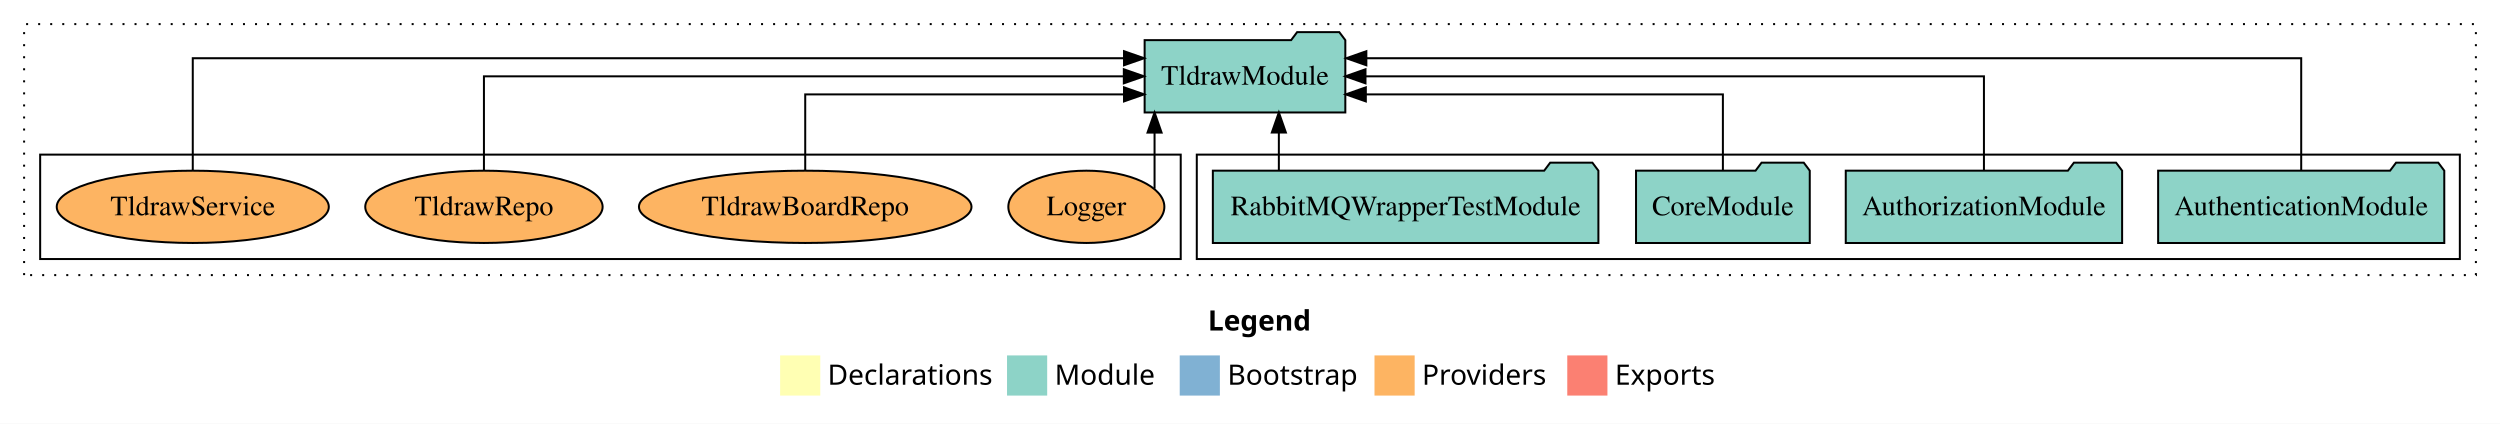
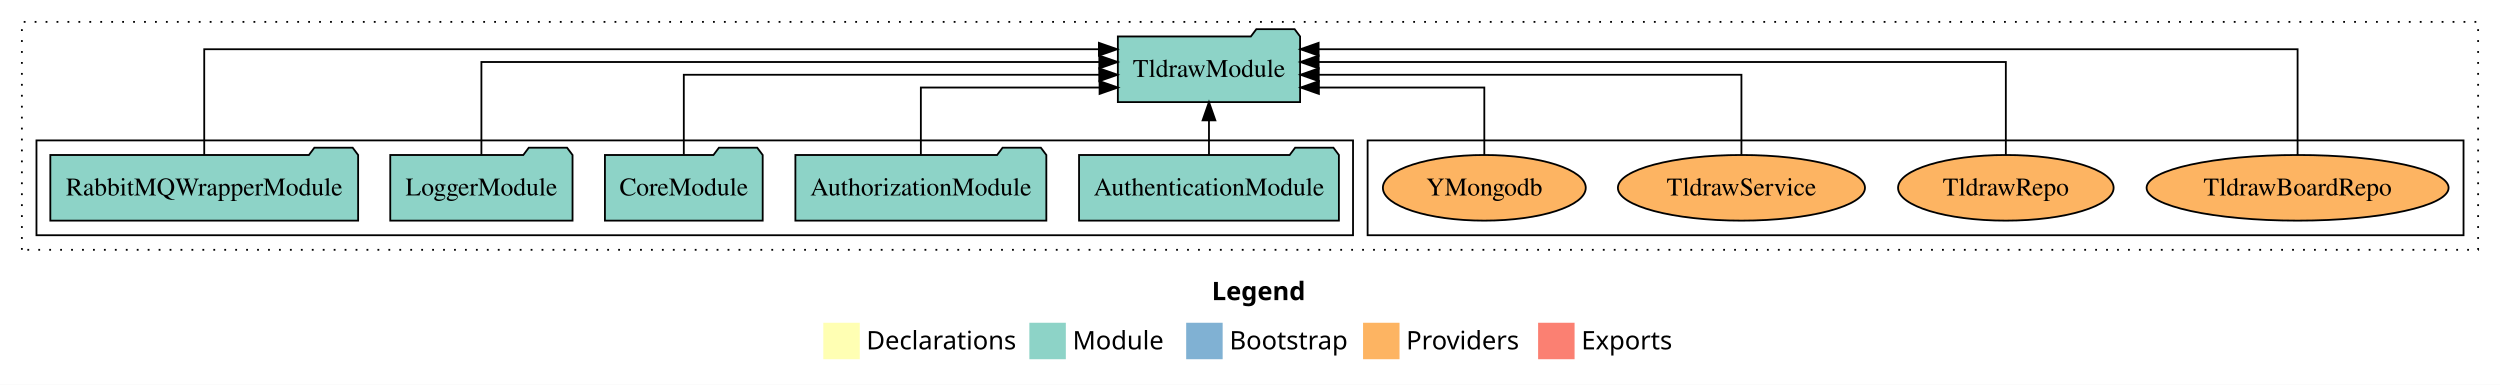
- <svg xmlns="http://www.w3.org/2000/svg" width="1245pt" height="211pt" viewBox="0.00 0.00 1245.00 211.00">
+ <svg xmlns="http://www.w3.org/2000/svg" width="1371pt" height="211pt" viewBox="0.00 0.00 1371.00 211.00">
  <g id="graph0" class="graph" transform="scale(1 1) rotate(0) translate(4 207)">
-     <polygon fill="white" stroke="transparent" points="-4,4 -4,-207 1241,-207 1241,4 -4,4" />
-     <text text-anchor="start" x="597.51" y="-42.4" font-family="Times-12" font-weight="bold" font-size="14.00">Legend</text>
-     <polygon fill="#ffffb3" stroke="transparent" points="384.5,-10 384.5,-30 404.5,-30 404.5,-10 384.5,-10" />
-     <text text-anchor="start" x="408.13" y="-15.4" font-family="Times-12" font-size="14.00">  Declarations</text>
-     <polygon fill="#8dd3c7" stroke="transparent" points="497.5,-10 497.5,-30 517.5,-30 517.5,-10 497.5,-10" />
-     <text text-anchor="start" x="521.23" y="-15.4" font-family="Times-12" font-size="14.00">  Module</text>
-     <polygon fill="#80b1d3" stroke="transparent" points="583.5,-10 583.5,-30 603.5,-30 603.5,-10 583.5,-10" />
-     <text text-anchor="start" x="607.28" y="-15.4" font-family="Times-12" font-size="14.00">  Bootstrap</text>
-     <polygon fill="#fdb462" stroke="transparent" points="680.5,-10 680.5,-30 700.5,-30 700.5,-10 680.5,-10" />
-     <text text-anchor="start" x="704.17" y="-15.4" font-family="Times-12" font-size="14.00">  Providers</text>
-     <polygon fill="#fb8072" stroke="transparent" points="776.5,-10 776.5,-30 796.5,-30 796.5,-10 776.5,-10" />
-     <text text-anchor="start" x="800.23" y="-15.4" font-family="Times-12" font-size="14.00">  Exports</text>
+     <polygon fill="white" stroke="transparent" points="-4,4 -4,-207 1367,-207 1367,4 -4,4" />
+     <text text-anchor="start" x="660.51" y="-42.4" font-family="Times-12" font-weight="bold" font-size="14.00">Legend</text>
+     <polygon fill="#ffffb3" stroke="transparent" points="447.5,-10 447.5,-30 467.5,-30 467.5,-10 447.5,-10" />
+     <text text-anchor="start" x="471.13" y="-15.4" font-family="Times-12" font-size="14.00">  Declarations</text>
+     <polygon fill="#8dd3c7" stroke="transparent" points="560.5,-10 560.5,-30 580.5,-30 580.5,-10 560.5,-10" />
+     <text text-anchor="start" x="584.23" y="-15.4" font-family="Times-12" font-size="14.00">  Module</text>
+     <polygon fill="#80b1d3" stroke="transparent" points="646.5,-10 646.5,-30 666.5,-30 666.5,-10 646.5,-10" />
+     <text text-anchor="start" x="670.28" y="-15.4" font-family="Times-12" font-size="14.00">  Bootstrap</text>
+     <polygon fill="#fdb462" stroke="transparent" points="743.5,-10 743.5,-30 763.5,-30 763.5,-10 743.5,-10" />
+     <text text-anchor="start" x="767.17" y="-15.4" font-family="Times-12" font-size="14.00">  Providers</text>
+     <polygon fill="#fb8072" stroke="transparent" points="839.5,-10 839.5,-30 859.5,-30 859.5,-10 839.5,-10" />
+     <text text-anchor="start" x="863.23" y="-15.4" font-family="Times-12" font-size="14.00">  Exports</text>
    <g id="clust1" class="cluster">
-       <polygon fill="none" stroke="black" stroke-dasharray="1,5" points="8,-70 8,-195 1229,-195 1229,-70 8,-70" />
+       <polygon fill="none" stroke="black" stroke-dasharray="1,5" points="8,-70 8,-195 1355,-195 1355,-70 8,-70" />
+     </g>
+     <g id="clust6" class="cluster">
+       <polygon fill="none" stroke="black" points="746,-78 746,-130 1347,-130 1347,-78 746,-78" />
    </g>
    <g id="clust3" class="cluster">
-       <polygon fill="none" stroke="black" points="592,-78 592,-130 1221,-130 1221,-78 592,-78" />
-     </g>
-     <g id="clust6" class="cluster">
-       <polygon fill="none" stroke="black" points="16,-78 16,-130 584,-130 584,-78 16,-78" />
+       <polygon fill="none" stroke="black" points="16,-78 16,-130 738,-130 738,-78 16,-78" />
    </g>
    <g id="node1" class="node">
-       <polygon fill="#8dd3c7" stroke="black" points="1213.25,-122 1210.25,-126 1189.25,-126 1186.25,-122 1070.75,-122 1070.75,-86 1213.25,-86 1213.25,-122" />
-       <text text-anchor="middle" x="1142" y="-99.8" font-family="Times,serif" font-size="14.00">AuthenticationModule</text>
+       <polygon fill="#8dd3c7" stroke="black" points="730.25,-122 727.25,-126 706.25,-126 703.25,-122 587.75,-122 587.75,-86 730.25,-86 730.25,-122" />
+       <text text-anchor="middle" x="659" y="-99.8" font-family="Times,serif" font-size="14.00">AuthenticationModule</text>
+     </g>
+     <g id="node6" class="node">
+       <polygon fill="#8dd3c7" stroke="black" points="708.97,-187 705.97,-191 684.97,-191 681.97,-187 609.03,-187 609.03,-151 708.97,-151 708.97,-187" />
+       <text text-anchor="middle" x="659" y="-164.8" font-family="Times,serif" font-size="14.00">TldrawModule</text>
+     </g>
+     <g id="edge1" class="edge">
+       <path fill="none" stroke="black" d="M659,-122.11C659,-122.11 659,-140.99 659,-140.99" />
+       <polygon fill="black" stroke="black" points="655.5,-140.99 659,-150.99 662.5,-140.99 655.5,-140.99" />
+     </g>
+     <g id="node2" class="node">
+       <polygon fill="#8dd3c7" stroke="black" points="569.81,-122 566.81,-126 545.81,-126 542.81,-122 432.19,-122 432.19,-86 569.81,-86 569.81,-122" />
+       <text text-anchor="middle" x="501" y="-99.8" font-family="Times,serif" font-size="14.00">AuthorizationModule</text>
+     </g>
+     <g id="edge2" class="edge">
+       <path fill="none" stroke="black" d="M501,-122.01C501,-138.05 501,-159 501,-159 501,-159 599.01,-159 599.01,-159" />
+       <polygon fill="black" stroke="black" points="599.01,-162.5 609.01,-159 599.01,-155.5 599.01,-162.5" />
+     </g>
+     <g id="node3" class="node">
+       <polygon fill="#8dd3c7" stroke="black" points="414.26,-122 411.26,-126 390.26,-126 387.26,-122 327.74,-122 327.74,-86 414.26,-86 414.26,-122" />
+       <text text-anchor="middle" x="371" y="-99.8" font-family="Times,serif" font-size="14.00">CoreModule</text>
+     </g>
+     <g id="edge3" class="edge">
+       <path fill="none" stroke="black" d="M371,-122.27C371,-140.56 371,-166 371,-166 371,-166 598.83,-166 598.83,-166" />
+       <polygon fill="black" stroke="black" points="598.83,-169.5 608.83,-166 598.83,-162.5 598.83,-169.5" />
+     </g>
+     <g id="node4" class="node">
+       <polygon fill="#8dd3c7" stroke="black" points="309.98,-122 306.98,-126 285.98,-126 282.98,-122 210.02,-122 210.02,-86 309.98,-86 309.98,-122" />
+       <text text-anchor="middle" x="260" y="-99.8" font-family="Times,serif" font-size="14.00">LoggerModule</text>
+     </g>
+     <g id="edge4" class="edge">
+       <path fill="none" stroke="black" d="M260,-122.13C260,-142.57 260,-173 260,-173 260,-173 598.87,-173 598.87,-173" />
+       <polygon fill="black" stroke="black" points="598.87,-176.5 608.87,-173 598.87,-169.5 598.87,-176.5" />
    </g>
    <g id="node5" class="node">
-       <polygon fill="#8dd3c7" stroke="black" points="665.97,-187 662.97,-191 641.97,-191 638.97,-187 566.03,-187 566.03,-151 665.97,-151 665.97,-187" />
-       <text text-anchor="middle" x="616" y="-164.8" font-family="Times,serif" font-size="14.00">TldrawModule</text>
-     </g>
-     <g id="edge1" class="edge">
-       <path fill="none" stroke="black" d="M1142,-122.29C1142,-144.21 1142,-178 1142,-178 1142,-178 676.44,-178 676.44,-178" />
-       <polygon fill="black" stroke="black" points="676.44,-174.5 666.44,-178 676.44,-181.5 676.44,-174.5" />
-     </g>
-     <g id="node2" class="node">
-       <polygon fill="#8dd3c7" stroke="black" points="1052.81,-122 1049.81,-126 1028.81,-126 1025.81,-122 915.19,-122 915.19,-86 1052.81,-86 1052.81,-122" />
-       <text text-anchor="middle" x="984" y="-99.8" font-family="Times,serif" font-size="14.00">AuthorizationModule</text>
-     </g>
-     <g id="edge2" class="edge">
-       <path fill="none" stroke="black" d="M984,-122.11C984,-141.34 984,-169 984,-169 984,-169 676.01,-169 676.01,-169" />
-       <polygon fill="black" stroke="black" points="676.01,-165.5 666.01,-169 676.01,-172.5 676.01,-165.5" />
-     </g>
-     <g id="node3" class="node">
-       <polygon fill="#8dd3c7" stroke="black" points="897.26,-122 894.26,-126 873.26,-126 870.26,-122 810.74,-122 810.74,-86 897.26,-86 897.26,-122" />
-       <text text-anchor="middle" x="854" y="-99.8" font-family="Times,serif" font-size="14.00">CoreModule</text>
-     </g>
-     <g id="edge3" class="edge">
-       <path fill="none" stroke="black" d="M854,-122.03C854,-138.4 854,-160 854,-160 854,-160 676.18,-160 676.18,-160" />
-       <polygon fill="black" stroke="black" points="676.18,-156.5 666.18,-160 676.18,-163.5 676.18,-156.5" />
-     </g>
-     <g id="node4" class="node">
-       <polygon fill="#8dd3c7" stroke="black" points="792,-122 789,-126 768,-126 765,-122 600,-122 600,-86 792,-86 792,-122" />
-       <text text-anchor="middle" x="696" y="-99.8" font-family="Times,serif" font-size="14.00">RabbitMQWrapperTestModule</text>
-     </g>
-     <g id="edge4" class="edge">
-       <path fill="none" stroke="black" d="M632.87,-122.11C632.87,-122.11 632.87,-140.99 632.87,-140.99" />
-       <polygon fill="black" stroke="black" points="629.37,-140.99 632.87,-150.99 636.37,-140.99 629.37,-140.99" />
-     </g>
-     <g id="node6" class="node">
-       <ellipse fill="#fdb462" stroke="black" cx="537" cy="-104" rx="38.85" ry="18" />
-       <text text-anchor="middle" x="537" y="-99.8" font-family="Times,serif" font-size="14.00">Logger</text>
+       <polygon fill="#8dd3c7" stroke="black" points="192.4,-122 189.4,-126 168.4,-126 165.4,-122 23.6,-122 23.6,-86 192.4,-86 192.4,-122" />
+       <text text-anchor="middle" x="108" y="-99.8" font-family="Times,serif" font-size="14.00">RabbitMQWrapperModule</text>
    </g>
    <g id="edge5" class="edge">
-       <path fill="none" stroke="black" d="M570.97,-113.04C570.97,-113.04 570.97,-140.96 570.97,-140.96" />
-       <polygon fill="black" stroke="black" points="567.47,-140.96 570.97,-150.96 574.47,-140.96 567.47,-140.96" />
+       <path fill="none" stroke="black" d="M108,-122.01C108,-144.49 108,-180 108,-180 108,-180 598.64,-180 598.64,-180" />
+       <polygon fill="black" stroke="black" points="598.64,-183.5 608.64,-180 598.64,-176.5 598.64,-183.5" />
    </g>
    <g id="node7" class="node">
-       <ellipse fill="#fdb462" stroke="black" cx="397" cy="-104" rx="82.81" ry="18" />
-       <text text-anchor="middle" x="397" y="-99.8" font-family="Times,serif" font-size="14.00">TldrawBoardRepo</text>
+       <ellipse fill="#fdb462" stroke="black" cx="1256" cy="-104" rx="82.81" ry="18" />
+       <text text-anchor="middle" x="1256" y="-99.8" font-family="Times,serif" font-size="14.00">TldrawBoardRepo</text>
    </g>
    <g id="edge6" class="edge">
-       <path fill="none" stroke="black" d="M397,-122.03C397,-138.4 397,-160 397,-160 397,-160 555.76,-160 555.76,-160" />
-       <polygon fill="black" stroke="black" points="555.76,-163.5 565.76,-160 555.76,-156.5 555.76,-163.5" />
+       <path fill="none" stroke="black" d="M1256,-122.01C1256,-144.49 1256,-180 1256,-180 1256,-180 719.13,-180 719.13,-180" />
+       <polygon fill="black" stroke="black" points="719.13,-176.5 709.13,-180 719.13,-183.5 719.13,-176.5" />
    </g>
    <g id="node8" class="node">
-       <ellipse fill="#fdb462" stroke="black" cx="237" cy="-104" rx="59.11" ry="18" />
-       <text text-anchor="middle" x="237" y="-99.8" font-family="Times,serif" font-size="14.00">TldrawRepo</text>
+       <ellipse fill="#fdb462" stroke="black" cx="1096" cy="-104" rx="59.11" ry="18" />
+       <text text-anchor="middle" x="1096" y="-99.8" font-family="Times,serif" font-size="14.00">TldrawRepo</text>
    </g>
    <g id="edge7" class="edge">
-       <path fill="none" stroke="black" d="M237,-122.11C237,-141.34 237,-169 237,-169 237,-169 555.67,-169 555.67,-169" />
-       <polygon fill="black" stroke="black" points="555.67,-172.5 565.67,-169 555.67,-165.5 555.67,-172.5" />
+       <path fill="none" stroke="black" d="M1096,-122.13C1096,-142.57 1096,-173 1096,-173 1096,-173 719.13,-173 719.13,-173" />
+       <polygon fill="black" stroke="black" points="719.13,-169.5 709.13,-173 719.13,-176.5 719.13,-169.5" />
    </g>
    <g id="node9" class="node">
-       <ellipse fill="#fdb462" stroke="black" cx="92" cy="-104" rx="67.75" ry="18" />
-       <text text-anchor="middle" x="92" y="-99.8" font-family="Times,serif" font-size="14.00">TldrawService</text>
+       <ellipse fill="#fdb462" stroke="black" cx="951" cy="-104" rx="67.75" ry="18" />
+       <text text-anchor="middle" x="951" y="-99.8" font-family="Times,serif" font-size="14.00">TldrawService</text>
    </g>
    <g id="edge8" class="edge">
-       <path fill="none" stroke="black" d="M92,-122.29C92,-144.21 92,-178 92,-178 92,-178 555.76,-178 555.76,-178" />
-       <polygon fill="black" stroke="black" points="555.76,-181.5 565.76,-178 555.76,-174.5 555.76,-181.5" />
+       <path fill="none" stroke="black" d="M951,-122.27C951,-140.56 951,-166 951,-166 951,-166 719.2,-166 719.2,-166" />
+       <polygon fill="black" stroke="black" points="719.2,-162.5 709.2,-166 719.2,-169.5 719.2,-162.5" />
+     </g>
+     <g id="node10" class="node">
+       <ellipse fill="#fdb462" stroke="black" cx="810" cy="-104" rx="55.63" ry="18" />
+       <text text-anchor="middle" x="810" y="-99.8" font-family="Times,serif" font-size="14.00">YMongodb</text>
+     </g>
+     <g id="edge9" class="edge">
+       <path fill="none" stroke="black" d="M810,-122.01C810,-138.05 810,-159 810,-159 810,-159 719.28,-159 719.28,-159" />
+       <polygon fill="black" stroke="black" points="719.28,-155.5 709.28,-159 719.28,-162.5 719.28,-155.5" />
    </g>
  </g>
</svg>
